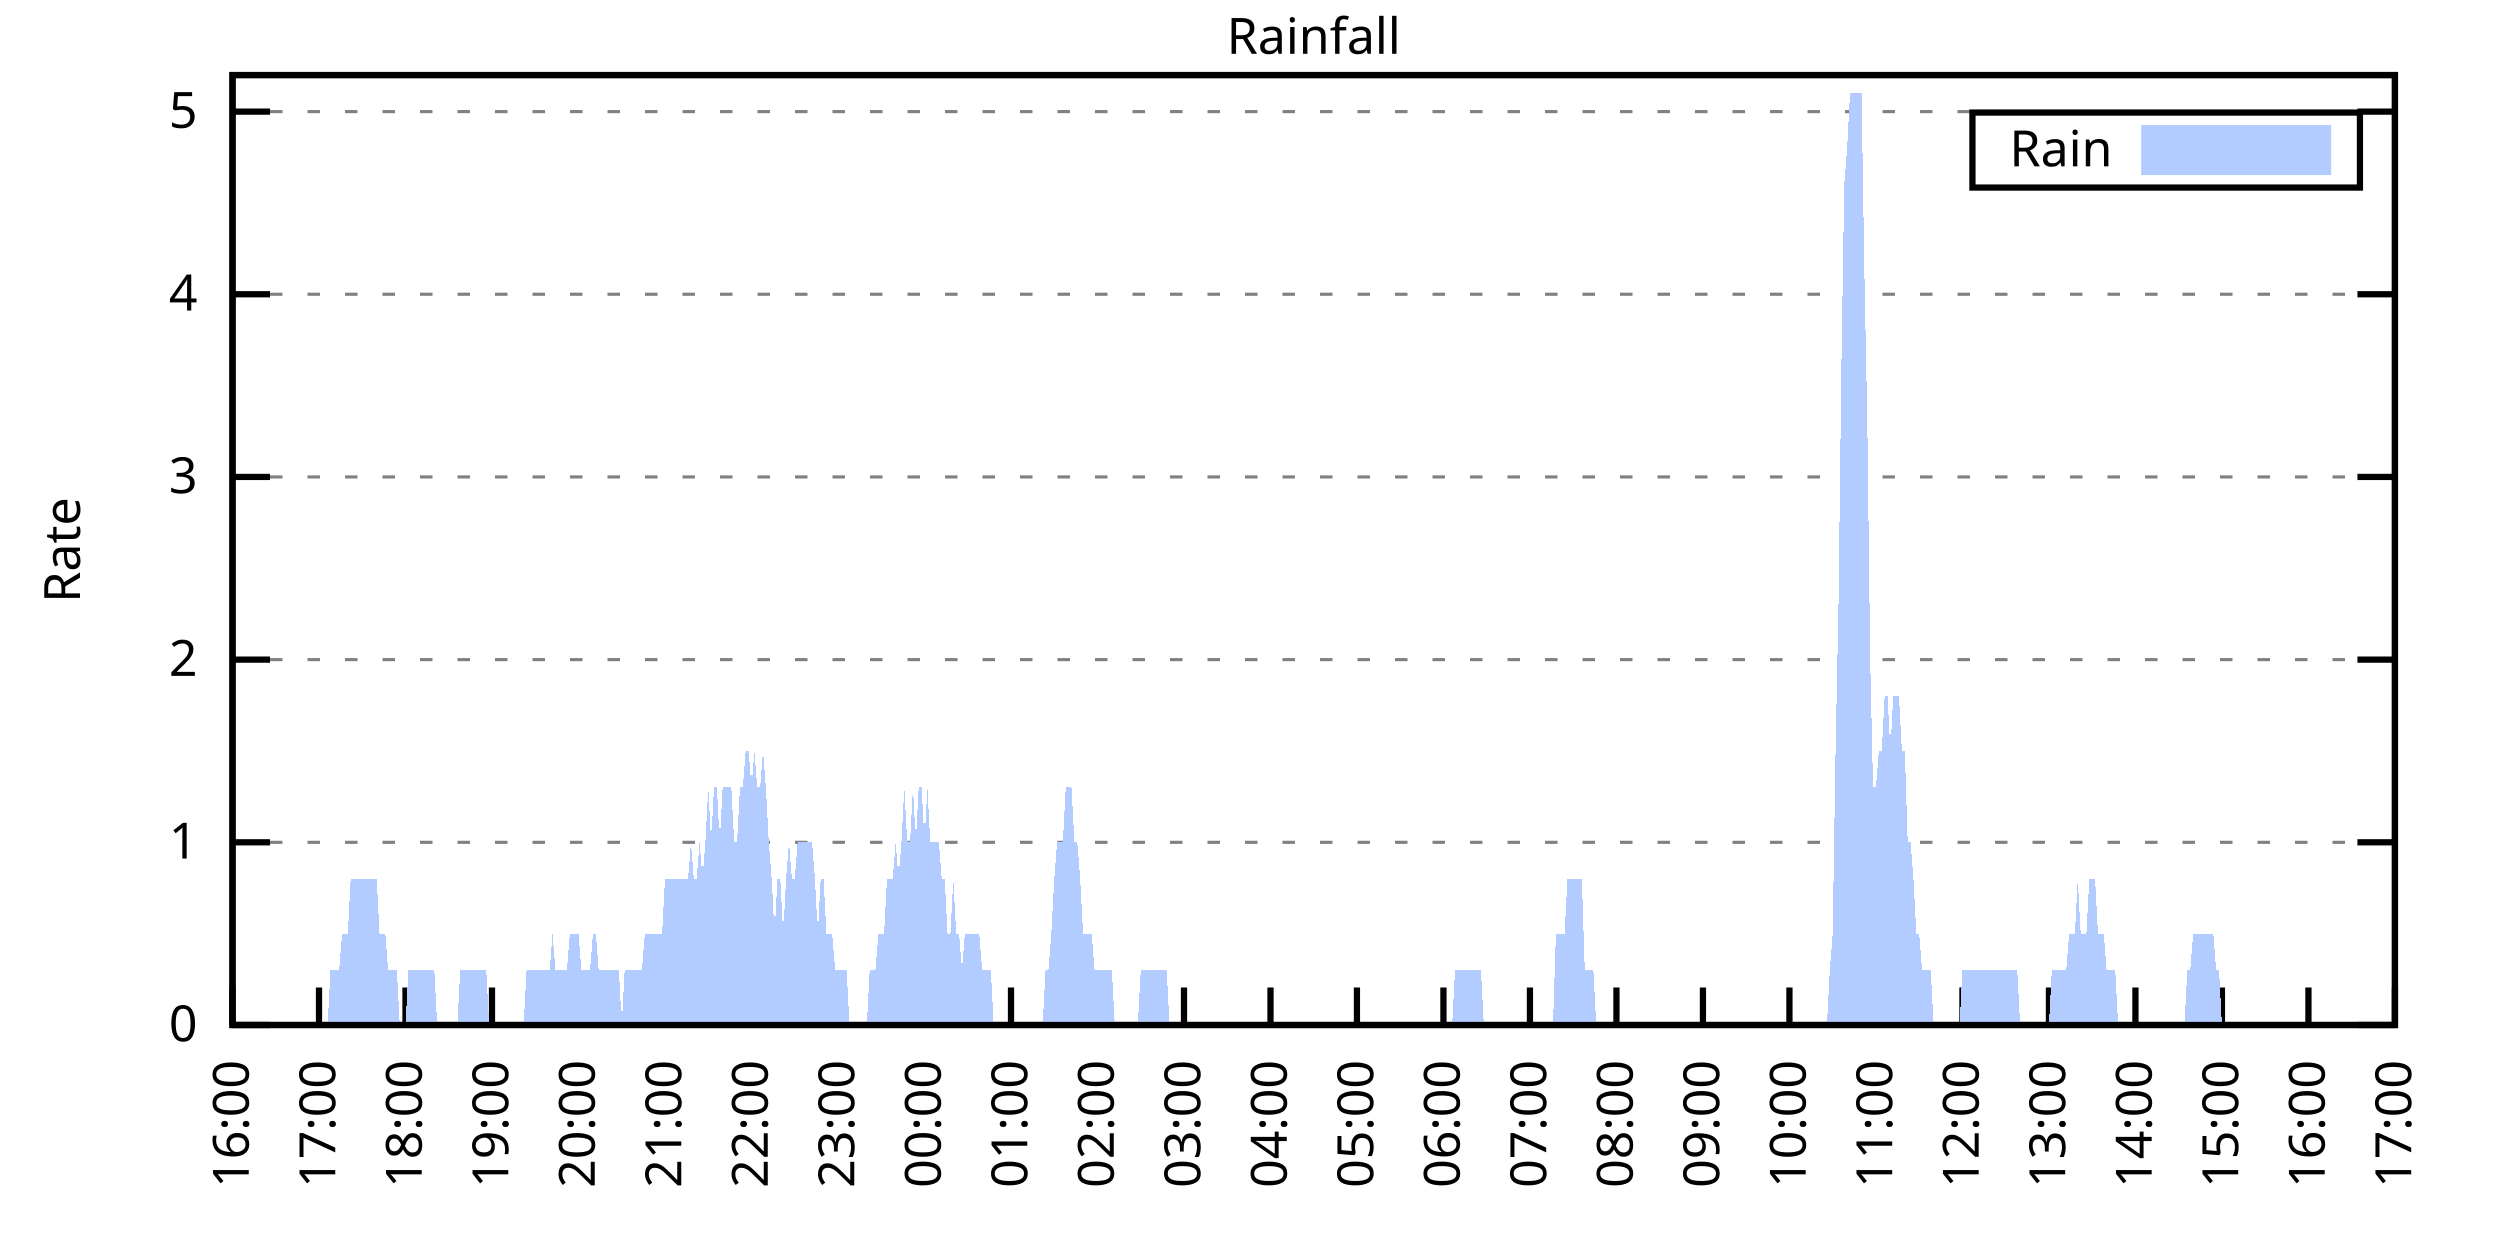
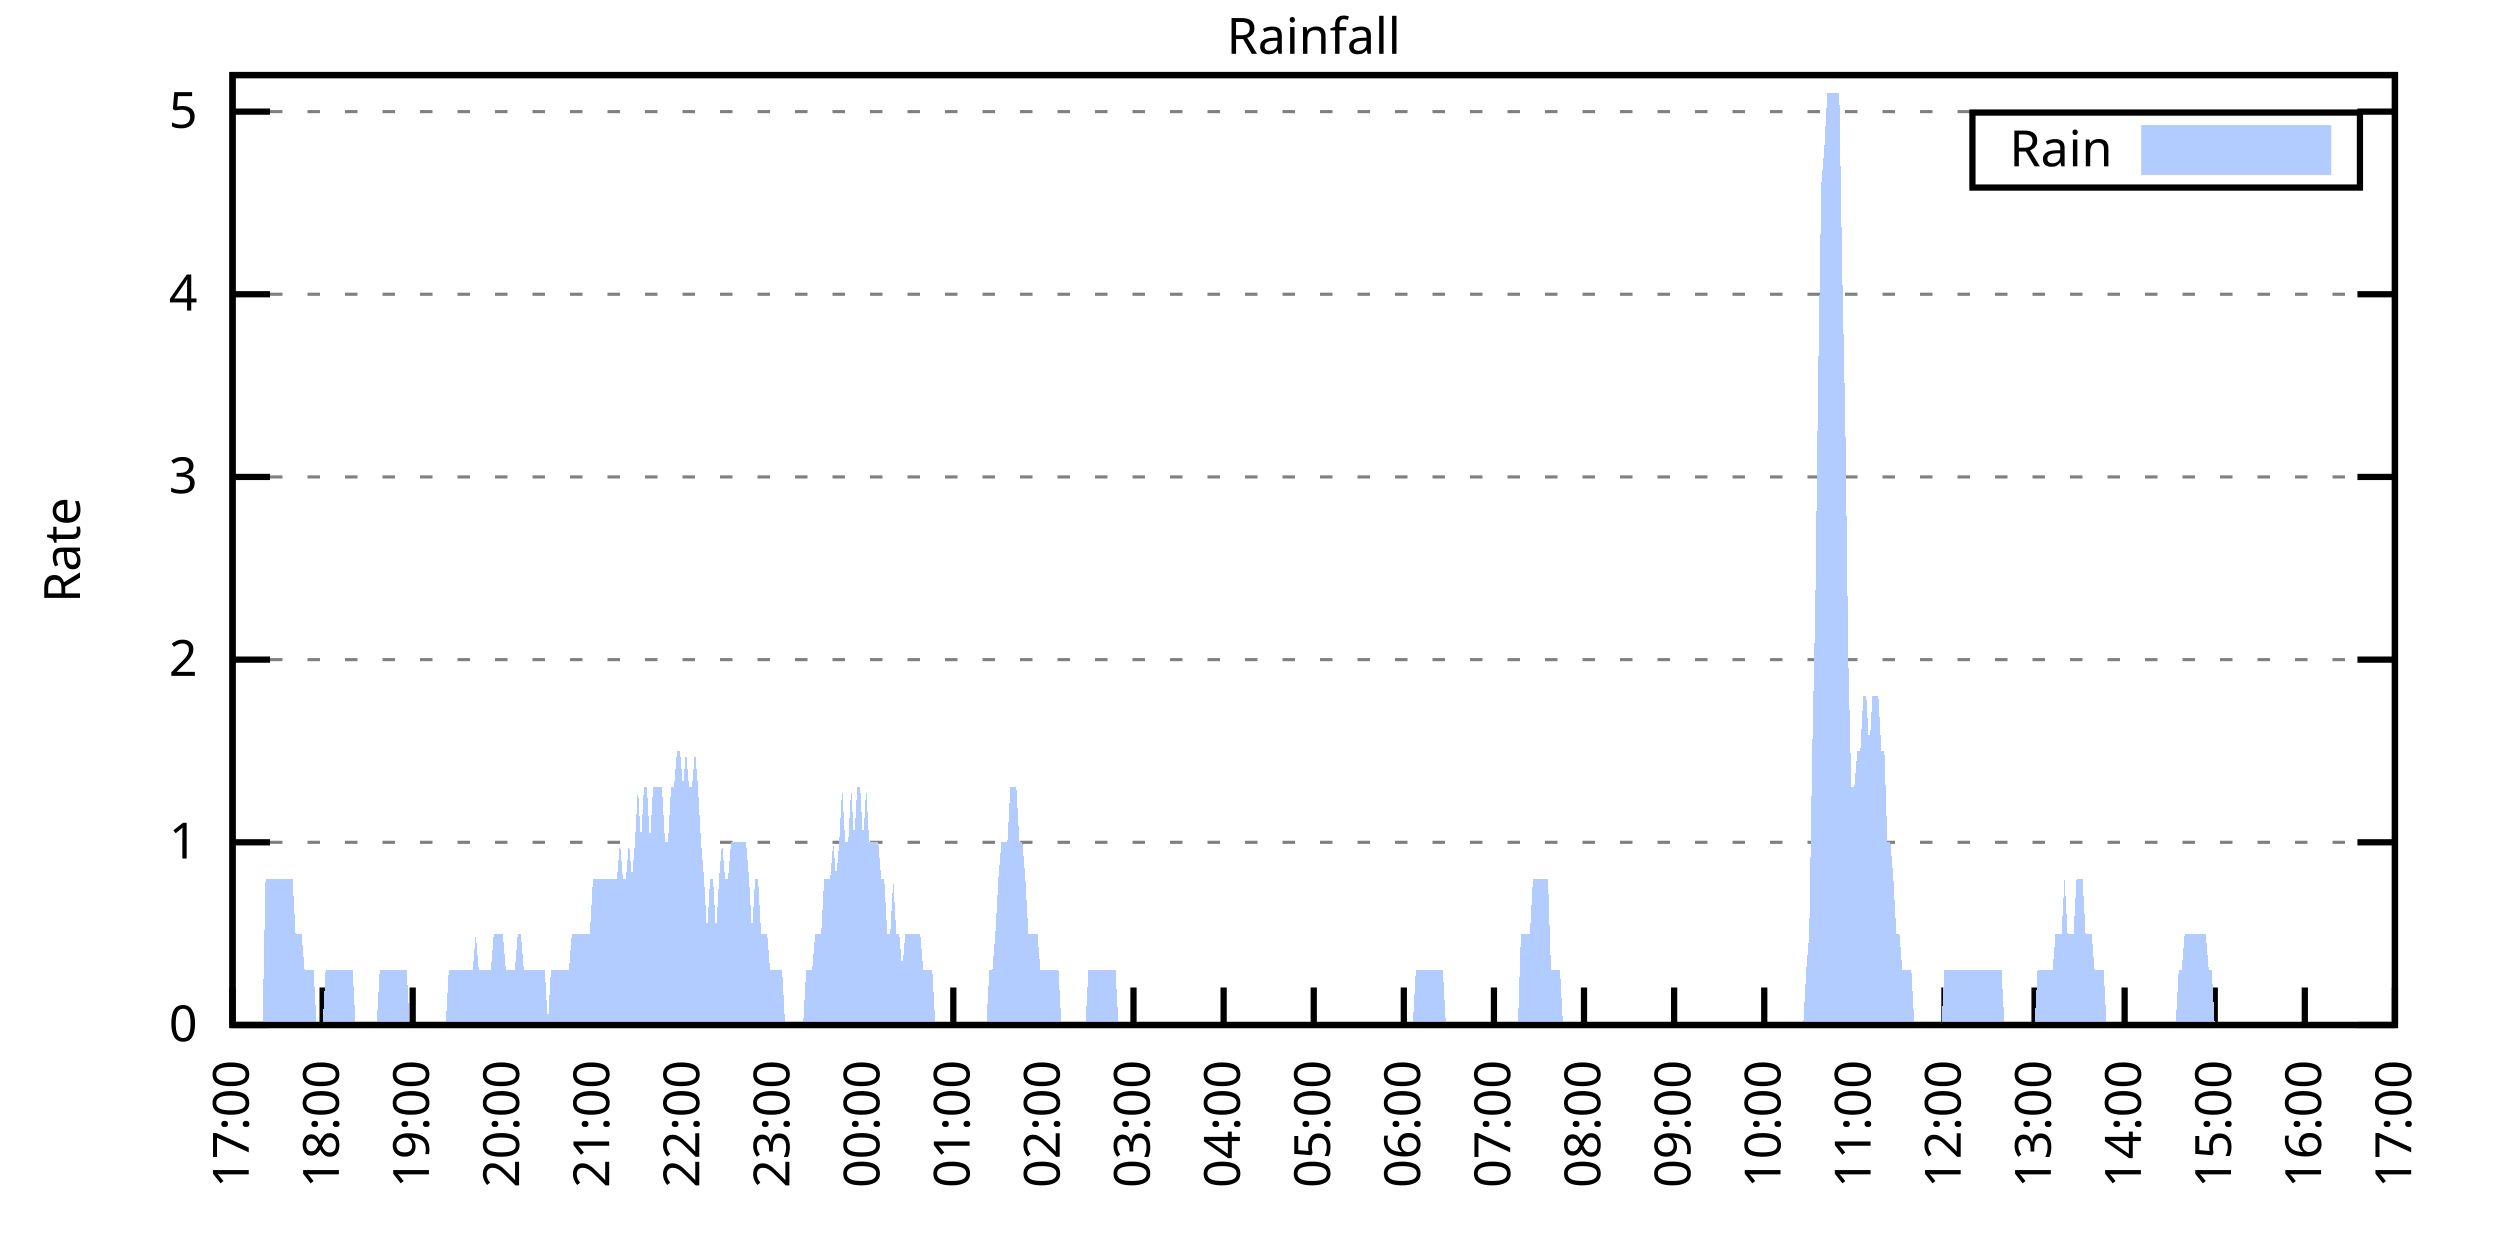
<svg xmlns="http://www.w3.org/2000/svg" xmlns:xlink="http://www.w3.org/1999/xlink" width="400" height="200" viewBox="0 0 400 200">
  <g id="gnuplot_canvas">
    <rect x="0" y="0" width="400" height="200" fill="none" />
    <defs>
      <circle id="gpDot" r="0.5" stroke-width="0.5" stroke="currentColor" />
      <path id="gpPt0" stroke-width="0.333" stroke="currentColor" d="M-1,0 h2 M0,-1 v2" />
      <path id="gpPt1" stroke-width="0.333" stroke="currentColor" d="M-1,-1 L1,1 M1,-1 L-1,1" />
      <path id="gpPt2" stroke-width="0.333" stroke="currentColor" d="M-1,0 L1,0 M0,-1 L0,1 M-1,-1 L1,1 M-1,1 L1,-1" />
      <rect id="gpPt3" stroke-width="0.333" stroke="currentColor" x="-1" y="-1" width="2" height="2" />
      <rect id="gpPt4" stroke-width="0.333" stroke="currentColor" fill="currentColor" x="-1" y="-1" width="2" height="2" />
      <circle id="gpPt5" stroke-width="0.333" stroke="currentColor" cx="0" cy="0" r="1" />
      <use xlink:href="#gpPt5" id="gpPt6" fill="currentColor" stroke="none" />
      <path id="gpPt7" stroke-width="0.333" stroke="currentColor" d="M0,-1.33 L-1.33,0.67 L1.33,0.67 z" />
      <use xlink:href="#gpPt7" id="gpPt8" fill="currentColor" stroke="none" />
      <use xlink:href="#gpPt7" id="gpPt9" stroke="currentColor" transform="rotate(180)" />
      <use xlink:href="#gpPt9" id="gpPt10" fill="currentColor" stroke="none" />
      <use xlink:href="#gpPt3" id="gpPt11" stroke="currentColor" transform="rotate(45)" />
      <use xlink:href="#gpPt11" id="gpPt12" fill="currentColor" stroke="none" />
      <path id="gpPt13" stroke-width="0.333" stroke="currentColor" d="M0,1.330 L1.265,0.411 L0.782,-1.067 L-0.782,-1.076 L-1.265,0.411 z" />
      <use xlink:href="#gpPt13" id="gpPt14" fill="currentColor" stroke="none" />
      <filter id="textbox" filterUnits="objectBoundingBox" x="0" y="0" height="1" width="1">
        <feFlood flood-color="white" flood-opacity="1" result="bgnd" />
        <feComposite in="SourceGraphic" in2="bgnd" operator="atop" />
      </filter>
      <filter id="greybox" filterUnits="objectBoundingBox" x="0" y="0" height="1" width="1">
        <feFlood flood-color="lightgrey" flood-opacity="1" result="grey" />
        <feComposite in="SourceGraphic" in2="grey" operator="atop" />
      </filter>
    </defs>
    <g fill="none" color="white" stroke="currentColor" stroke-width="1.00" stroke-linecap="butt" stroke-linejoin="miter">
</g>
    <g fill="none" color="black" stroke="currentColor" stroke-width="1.00" stroke-linecap="butt" stroke-linejoin="miter">
      <g stroke="none" shape-rendering="crispEdges">
        <polygon fill="rgb(255, 255, 255)" points="37.20,164.00 383.18,164.00 383.18,12.02 37.20,12.02 " />
      </g>
    </g>
    <g fill="none" color="black" stroke="currentColor" stroke-width="1.00" stroke-linecap="butt" stroke-linejoin="miter">
</g>
    <g fill="none" color="black" stroke="black" stroke-width="0.50" stroke-linecap="butt" stroke-linejoin="miter">
</g>
    <g fill="none" color="gray" stroke="currentColor" stroke-width="0.50" stroke-linecap="butt" stroke-linejoin="miter">
      <path stroke="gray" stroke-dasharray="2,4" class="gridline" d="M37.20,164.00 L383.19,164.00  " />
    </g>
    <g fill="none" color="gray" stroke="gray" stroke-width="1.00" stroke-linecap="butt" stroke-linejoin="miter">
</g>
    <g fill="none" color="black" stroke="currentColor" stroke-width="1.00" stroke-linecap="butt" stroke-linejoin="miter">
      <path stroke="black" d="M37.20,164.00 L43.20,164.00 M383.19,164.00 L377.19,164.00  " />
      <g transform="translate(31.60,166.60)" stroke="none" fill="black" font-family="Sans" font-size="8.00" text-anchor="end">
        <text>
          <tspan font-family="Sans"> 0</tspan>
        </text>
      </g>
    </g>
    <g fill="none" color="black" stroke="currentColor" stroke-width="1.00" stroke-linecap="butt" stroke-linejoin="miter">
</g>
    <g fill="none" color="black" stroke="black" stroke-width="0.50" stroke-linecap="butt" stroke-linejoin="miter">
</g>
    <g fill="none" color="gray" stroke="currentColor" stroke-width="0.50" stroke-linecap="butt" stroke-linejoin="miter">
      <path stroke="gray" stroke-dasharray="2,4" class="gridline" d="M37.20,134.77 L383.19,134.77  " />
    </g>
    <g fill="none" color="gray" stroke="gray" stroke-width="1.00" stroke-linecap="butt" stroke-linejoin="miter">
</g>
    <g fill="none" color="black" stroke="currentColor" stroke-width="1.00" stroke-linecap="butt" stroke-linejoin="miter">
      <path stroke="black" d="M37.20,134.77 L43.20,134.77 M383.19,134.77 L377.19,134.77  " />
      <g transform="translate(31.60,137.37)" stroke="none" fill="black" font-family="Sans" font-size="8.00" text-anchor="end">
        <text>
          <tspan font-family="Sans"> 1</tspan>
        </text>
      </g>
    </g>
    <g fill="none" color="black" stroke="currentColor" stroke-width="1.00" stroke-linecap="butt" stroke-linejoin="miter">
</g>
    <g fill="none" color="black" stroke="black" stroke-width="0.50" stroke-linecap="butt" stroke-linejoin="miter">
</g>
    <g fill="none" color="gray" stroke="currentColor" stroke-width="0.50" stroke-linecap="butt" stroke-linejoin="miter">
      <path stroke="gray" stroke-dasharray="2,4" class="gridline" d="M37.20,105.54 L383.19,105.54  " />
    </g>
    <g fill="none" color="gray" stroke="gray" stroke-width="1.00" stroke-linecap="butt" stroke-linejoin="miter">
</g>
    <g fill="none" color="black" stroke="currentColor" stroke-width="1.00" stroke-linecap="butt" stroke-linejoin="miter">
      <path stroke="black" d="M37.20,105.54 L43.20,105.54 M383.19,105.54 L377.19,105.54  " />
      <g transform="translate(31.60,108.14)" stroke="none" fill="black" font-family="Sans" font-size="8.00" text-anchor="end">
        <text>
          <tspan font-family="Sans"> 2</tspan>
        </text>
      </g>
    </g>
    <g fill="none" color="black" stroke="currentColor" stroke-width="1.00" stroke-linecap="butt" stroke-linejoin="miter">
</g>
    <g fill="none" color="black" stroke="black" stroke-width="0.50" stroke-linecap="butt" stroke-linejoin="miter">
</g>
    <g fill="none" color="gray" stroke="currentColor" stroke-width="0.50" stroke-linecap="butt" stroke-linejoin="miter">
      <path stroke="gray" stroke-dasharray="2,4" class="gridline" d="M37.20,76.31 L383.19,76.31  " />
    </g>
    <g fill="none" color="gray" stroke="gray" stroke-width="1.00" stroke-linecap="butt" stroke-linejoin="miter">
</g>
    <g fill="none" color="black" stroke="currentColor" stroke-width="1.00" stroke-linecap="butt" stroke-linejoin="miter">
      <path stroke="black" d="M37.20,76.31 L43.20,76.31 M383.19,76.31 L377.19,76.31  " />
      <g transform="translate(31.60,78.91)" stroke="none" fill="black" font-family="Sans" font-size="8.00" text-anchor="end">
        <text>
          <tspan font-family="Sans"> 3</tspan>
        </text>
      </g>
    </g>
    <g fill="none" color="black" stroke="currentColor" stroke-width="1.00" stroke-linecap="butt" stroke-linejoin="miter">
</g>
    <g fill="none" color="black" stroke="black" stroke-width="0.50" stroke-linecap="butt" stroke-linejoin="miter">
</g>
    <g fill="none" color="gray" stroke="currentColor" stroke-width="0.50" stroke-linecap="butt" stroke-linejoin="miter">
      <path stroke="gray" stroke-dasharray="2,4" class="gridline" d="M37.20,47.08 L383.19,47.08  " />
    </g>
    <g fill="none" color="gray" stroke="gray" stroke-width="1.00" stroke-linecap="butt" stroke-linejoin="miter">
</g>
    <g fill="none" color="black" stroke="currentColor" stroke-width="1.00" stroke-linecap="butt" stroke-linejoin="miter">
      <path stroke="black" d="M37.20,47.08 L43.20,47.08 M383.19,47.08 L377.19,47.08  " />
      <g transform="translate(31.60,49.68)" stroke="none" fill="black" font-family="Sans" font-size="8.00" text-anchor="end">
        <text>
          <tspan font-family="Sans"> 4</tspan>
        </text>
      </g>
    </g>
    <g fill="none" color="black" stroke="currentColor" stroke-width="1.00" stroke-linecap="butt" stroke-linejoin="miter">
</g>
    <g fill="none" color="black" stroke="black" stroke-width="0.50" stroke-linecap="butt" stroke-linejoin="miter">
</g>
    <g fill="none" color="gray" stroke="currentColor" stroke-width="0.50" stroke-linecap="butt" stroke-linejoin="miter">
      <path stroke="gray" stroke-dasharray="2,4" class="gridline" d="M37.20,17.86 L383.19,17.86  " />
    </g>
    <g fill="none" color="gray" stroke="gray" stroke-width="1.00" stroke-linecap="butt" stroke-linejoin="miter">
</g>
    <g fill="none" color="black" stroke="currentColor" stroke-width="1.00" stroke-linecap="butt" stroke-linejoin="miter">
      <path stroke="black" d="M37.20,17.86 L43.20,17.86 M383.19,17.86 L377.19,17.86  " />
      <g transform="translate(31.60,20.46)" stroke="none" fill="black" font-family="Sans" font-size="8.00" text-anchor="end">
        <text>
          <tspan font-family="Sans"> 5</tspan>
        </text>
      </g>
    </g>
    <g fill="none" color="black" stroke="currentColor" stroke-width="1.00" stroke-linecap="butt" stroke-linejoin="miter">
      <path stroke="black" d="M37.20,164.00 L37.20,158.00  " />
      <g transform="translate(39.80,169.60) rotate(270.00)" stroke="none" fill="black" font-family="Sans" font-size="8.00" text-anchor="end">
        <text>
-           <tspan font-family="Sans">16:00</tspan>
-         </text>
-       </g>
-     </g>
-     <g fill="none" color="black" stroke="currentColor" stroke-width="1.00" stroke-linecap="butt" stroke-linejoin="miter">
-       <path stroke="black" d="M51.04,164.00 L51.04,158.00  " />
-       <g transform="translate(53.64,169.60) rotate(270.00)" stroke="none" fill="black" font-family="Sans" font-size="8.00" text-anchor="end">
-         <text>
          <tspan font-family="Sans">17:00</tspan>
        </text>
      </g>
    </g>
    <g fill="none" color="black" stroke="currentColor" stroke-width="1.00" stroke-linecap="butt" stroke-linejoin="miter">
-       <path stroke="black" d="M64.88,164.00 L64.88,158.00  " />
-       <g transform="translate(67.48,169.60) rotate(270.00)" stroke="none" fill="black" font-family="Sans" font-size="8.00" text-anchor="end">
+       <path stroke="black" d="M51.62,164.00 L51.62,158.00  " />
+       <g transform="translate(54.22,169.60) rotate(270.00)" stroke="none" fill="black" font-family="Sans" font-size="8.00" text-anchor="end">
        <text>
          <tspan font-family="Sans">18:00</tspan>
        </text>
      </g>
    </g>
    <g fill="none" color="black" stroke="currentColor" stroke-width="1.00" stroke-linecap="butt" stroke-linejoin="miter">
-       <path stroke="black" d="M78.72,164.00 L78.72,158.00  " />
-       <g transform="translate(81.32,169.60) rotate(270.00)" stroke="none" fill="black" font-family="Sans" font-size="8.00" text-anchor="end">
+       <path stroke="black" d="M66.03,164.00 L66.03,158.00  " />
+       <g transform="translate(68.63,169.60) rotate(270.00)" stroke="none" fill="black" font-family="Sans" font-size="8.00" text-anchor="end">
        <text>
          <tspan font-family="Sans">19:00</tspan>
        </text>
      </g>
    </g>
    <g fill="none" color="black" stroke="currentColor" stroke-width="1.00" stroke-linecap="butt" stroke-linejoin="miter">
-       <path stroke="black" d="M92.56,164.00 L92.56,158.00  " />
-       <g transform="translate(95.16,169.60) rotate(270.00)" stroke="none" fill="black" font-family="Sans" font-size="8.00" text-anchor="end">
+       <path stroke="black" d="M80.45,164.00 L80.45,158.00  " />
+       <g transform="translate(83.05,169.60) rotate(270.00)" stroke="none" fill="black" font-family="Sans" font-size="8.00" text-anchor="end">
        <text>
          <tspan font-family="Sans">20:00</tspan>
        </text>
      </g>
    </g>
    <g fill="none" color="black" stroke="currentColor" stroke-width="1.00" stroke-linecap="butt" stroke-linejoin="miter">
-       <path stroke="black" d="M106.40,164.00 L106.40,158.00  " />
-       <g transform="translate(109.00,169.60) rotate(270.00)" stroke="none" fill="black" font-family="Sans" font-size="8.00" text-anchor="end">
+       <path stroke="black" d="M94.87,164.00 L94.87,158.00  " />
+       <g transform="translate(97.47,169.60) rotate(270.00)" stroke="none" fill="black" font-family="Sans" font-size="8.00" text-anchor="end">
        <text>
          <tspan font-family="Sans">21:00</tspan>
        </text>
      </g>
    </g>
    <g fill="none" color="black" stroke="currentColor" stroke-width="1.00" stroke-linecap="butt" stroke-linejoin="miter">
-       <path stroke="black" d="M120.24,164.00 L120.24,158.00  " />
-       <g transform="translate(122.84,169.60) rotate(270.00)" stroke="none" fill="black" font-family="Sans" font-size="8.00" text-anchor="end">
+       <path stroke="black" d="M109.28,164.00 L109.28,158.00  " />
+       <g transform="translate(111.88,169.60) rotate(270.00)" stroke="none" fill="black" font-family="Sans" font-size="8.00" text-anchor="end">
        <text>
          <tspan font-family="Sans">22:00</tspan>
        </text>
      </g>
    </g>
    <g fill="none" color="black" stroke="currentColor" stroke-width="1.00" stroke-linecap="butt" stroke-linejoin="miter">
-       <path stroke="black" d="M134.08,164.00 L134.08,158.00  " />
-       <g transform="translate(136.68,169.60) rotate(270.00)" stroke="none" fill="black" font-family="Sans" font-size="8.00" text-anchor="end">
+       <path stroke="black" d="M123.70,164.00 L123.70,158.00  " />
+       <g transform="translate(126.30,169.60) rotate(270.00)" stroke="none" fill="black" font-family="Sans" font-size="8.00" text-anchor="end">
        <text>
          <tspan font-family="Sans">23:00</tspan>
        </text>
      </g>
    </g>
    <g fill="none" color="black" stroke="currentColor" stroke-width="1.00" stroke-linecap="butt" stroke-linejoin="miter">
-       <path stroke="black" d="M147.92,164.00 L147.92,158.00  " />
-       <g transform="translate(150.52,169.60) rotate(270.00)" stroke="none" fill="black" font-family="Sans" font-size="8.00" text-anchor="end">
+       <path stroke="black" d="M138.11,164.00 L138.11,158.00  " />
+       <g transform="translate(140.71,169.60) rotate(270.00)" stroke="none" fill="black" font-family="Sans" font-size="8.00" text-anchor="end">
        <text>
          <tspan font-family="Sans">00:00</tspan>
        </text>
      </g>
    </g>
    <g fill="none" color="black" stroke="currentColor" stroke-width="1.00" stroke-linecap="butt" stroke-linejoin="miter">
-       <path stroke="black" d="M161.76,164.00 L161.76,158.00  " />
-       <g transform="translate(164.36,169.60) rotate(270.00)" stroke="none" fill="black" font-family="Sans" font-size="8.00" text-anchor="end">
+       <path stroke="black" d="M152.53,164.00 L152.53,158.00  " />
+       <g transform="translate(155.13,169.60) rotate(270.00)" stroke="none" fill="black" font-family="Sans" font-size="8.00" text-anchor="end">
        <text>
          <tspan font-family="Sans">01:00</tspan>
        </text>
      </g>
    </g>
    <g fill="none" color="black" stroke="currentColor" stroke-width="1.00" stroke-linecap="butt" stroke-linejoin="miter">
-       <path stroke="black" d="M175.60,164.00 L175.60,158.00  " />
-       <g transform="translate(178.20,169.60) rotate(270.00)" stroke="none" fill="black" font-family="Sans" font-size="8.00" text-anchor="end">
+       <path stroke="black" d="M166.95,164.00 L166.95,158.00  " />
+       <g transform="translate(169.55,169.60) rotate(270.00)" stroke="none" fill="black" font-family="Sans" font-size="8.00" text-anchor="end">
        <text>
          <tspan font-family="Sans">02:00</tspan>
        </text>
      </g>
    </g>
    <g fill="none" color="black" stroke="currentColor" stroke-width="1.00" stroke-linecap="butt" stroke-linejoin="miter">
-       <path stroke="black" d="M189.44,164.00 L189.44,158.00  " />
-       <g transform="translate(192.04,169.60) rotate(270.00)" stroke="none" fill="black" font-family="Sans" font-size="8.00" text-anchor="end">
+       <path stroke="black" d="M181.36,164.00 L181.36,158.00  " />
+       <g transform="translate(183.96,169.60) rotate(270.00)" stroke="none" fill="black" font-family="Sans" font-size="8.00" text-anchor="end">
        <text>
          <tspan font-family="Sans">03:00</tspan>
        </text>
      </g>
    </g>
    <g fill="none" color="black" stroke="currentColor" stroke-width="1.00" stroke-linecap="butt" stroke-linejoin="miter">
-       <path stroke="black" d="M203.28,164.00 L203.28,158.00  " />
-       <g transform="translate(205.88,169.60) rotate(270.00)" stroke="none" fill="black" font-family="Sans" font-size="8.00" text-anchor="end">
+       <path stroke="black" d="M195.78,164.00 L195.78,158.00  " />
+       <g transform="translate(198.38,169.60) rotate(270.00)" stroke="none" fill="black" font-family="Sans" font-size="8.00" text-anchor="end">
        <text>
          <tspan font-family="Sans">04:00</tspan>
        </text>
      </g>
    </g>
    <g fill="none" color="black" stroke="currentColor" stroke-width="1.00" stroke-linecap="butt" stroke-linejoin="miter">
-       <path stroke="black" d="M217.11,164.00 L217.11,158.00  " />
-       <g transform="translate(219.71,169.60) rotate(270.00)" stroke="none" fill="black" font-family="Sans" font-size="8.00" text-anchor="end">
+       <path stroke="black" d="M210.20,164.00 L210.20,158.00  " />
+       <g transform="translate(212.80,169.60) rotate(270.00)" stroke="none" fill="black" font-family="Sans" font-size="8.00" text-anchor="end">
        <text>
          <tspan font-family="Sans">05:00</tspan>
        </text>
      </g>
    </g>
    <g fill="none" color="black" stroke="currentColor" stroke-width="1.00" stroke-linecap="butt" stroke-linejoin="miter">
-       <path stroke="black" d="M230.95,164.00 L230.95,158.00  " />
-       <g transform="translate(233.55,169.60) rotate(270.00)" stroke="none" fill="black" font-family="Sans" font-size="8.00" text-anchor="end">
+       <path stroke="black" d="M224.61,164.00 L224.61,158.00  " />
+       <g transform="translate(227.21,169.60) rotate(270.00)" stroke="none" fill="black" font-family="Sans" font-size="8.00" text-anchor="end">
        <text>
          <tspan font-family="Sans">06:00</tspan>
        </text>
      </g>
    </g>
    <g fill="none" color="black" stroke="currentColor" stroke-width="1.00" stroke-linecap="butt" stroke-linejoin="miter">
-       <path stroke="black" d="M244.79,164.00 L244.79,158.00  " />
-       <g transform="translate(247.39,169.60) rotate(270.00)" stroke="none" fill="black" font-family="Sans" font-size="8.00" text-anchor="end">
+       <path stroke="black" d="M239.03,164.00 L239.03,158.00  " />
+       <g transform="translate(241.63,169.60) rotate(270.00)" stroke="none" fill="black" font-family="Sans" font-size="8.00" text-anchor="end">
        <text>
          <tspan font-family="Sans">07:00</tspan>
        </text>
      </g>
    </g>
    <g fill="none" color="black" stroke="currentColor" stroke-width="1.00" stroke-linecap="butt" stroke-linejoin="miter">
-       <path stroke="black" d="M258.63,164.00 L258.63,158.00  " />
-       <g transform="translate(261.23,169.60) rotate(270.00)" stroke="none" fill="black" font-family="Sans" font-size="8.00" text-anchor="end">
+       <path stroke="black" d="M253.44,164.00 L253.44,158.00  " />
+       <g transform="translate(256.04,169.60) rotate(270.00)" stroke="none" fill="black" font-family="Sans" font-size="8.00" text-anchor="end">
        <text>
          <tspan font-family="Sans">08:00</tspan>
        </text>
      </g>
    </g>
    <g fill="none" color="black" stroke="currentColor" stroke-width="1.00" stroke-linecap="butt" stroke-linejoin="miter">
-       <path stroke="black" d="M272.47,164.00 L272.47,158.00  " />
-       <g transform="translate(275.07,169.60) rotate(270.00)" stroke="none" fill="black" font-family="Sans" font-size="8.00" text-anchor="end">
+       <path stroke="black" d="M267.86,164.00 L267.86,158.00  " />
+       <g transform="translate(270.46,169.60) rotate(270.00)" stroke="none" fill="black" font-family="Sans" font-size="8.00" text-anchor="end">
        <text>
          <tspan font-family="Sans">09:00</tspan>
        </text>
      </g>
    </g>
    <g fill="none" color="black" stroke="currentColor" stroke-width="1.00" stroke-linecap="butt" stroke-linejoin="miter">
-       <path stroke="black" d="M286.31,164.00 L286.31,158.00  " />
-       <g transform="translate(288.91,169.60) rotate(270.00)" stroke="none" fill="black" font-family="Sans" font-size="8.00" text-anchor="end">
+       <path stroke="black" d="M282.28,164.00 L282.28,158.00  " />
+       <g transform="translate(284.88,169.60) rotate(270.00)" stroke="none" fill="black" font-family="Sans" font-size="8.00" text-anchor="end">
        <text>
          <tspan font-family="Sans">10:00</tspan>
        </text>
      </g>
    </g>
    <g fill="none" color="black" stroke="currentColor" stroke-width="1.00" stroke-linecap="butt" stroke-linejoin="miter">
-       <path stroke="black" d="M300.15,164.00 L300.15,158.00  " />
-       <g transform="translate(302.75,169.60) rotate(270.00)" stroke="none" fill="black" font-family="Sans" font-size="8.00" text-anchor="end">
+       <path stroke="black" d="M296.69,164.00 L296.69,158.00  " />
+       <g transform="translate(299.29,169.60) rotate(270.00)" stroke="none" fill="black" font-family="Sans" font-size="8.00" text-anchor="end">
        <text>
          <tspan font-family="Sans">11:00</tspan>
        </text>
      </g>
    </g>
    <g fill="none" color="black" stroke="currentColor" stroke-width="1.00" stroke-linecap="butt" stroke-linejoin="miter">
-       <path stroke="black" d="M313.99,164.00 L313.99,158.00  " />
-       <g transform="translate(316.59,169.60) rotate(270.00)" stroke="none" fill="black" font-family="Sans" font-size="8.00" text-anchor="end">
+       <path stroke="black" d="M311.11,164.00 L311.11,158.00  " />
+       <g transform="translate(313.71,169.60) rotate(270.00)" stroke="none" fill="black" font-family="Sans" font-size="8.00" text-anchor="end">
        <text>
          <tspan font-family="Sans">12:00</tspan>
        </text>
      </g>
    </g>
    <g fill="none" color="black" stroke="currentColor" stroke-width="1.00" stroke-linecap="butt" stroke-linejoin="miter">
-       <path stroke="black" d="M327.83,164.00 L327.83,158.00  " />
-       <g transform="translate(330.43,169.60) rotate(270.00)" stroke="none" fill="black" font-family="Sans" font-size="8.00" text-anchor="end">
+       <path stroke="black" d="M325.53,164.00 L325.53,158.00  " />
+       <g transform="translate(328.13,169.60) rotate(270.00)" stroke="none" fill="black" font-family="Sans" font-size="8.00" text-anchor="end">
        <text>
          <tspan font-family="Sans">13:00</tspan>
        </text>
      </g>
    </g>
    <g fill="none" color="black" stroke="currentColor" stroke-width="1.00" stroke-linecap="butt" stroke-linejoin="miter">
-       <path stroke="black" d="M341.67,164.00 L341.67,158.00  " />
-       <g transform="translate(344.27,169.60) rotate(270.00)" stroke="none" fill="black" font-family="Sans" font-size="8.00" text-anchor="end">
+       <path stroke="black" d="M339.94,164.00 L339.94,158.00  " />
+       <g transform="translate(342.54,169.60) rotate(270.00)" stroke="none" fill="black" font-family="Sans" font-size="8.00" text-anchor="end">
        <text>
          <tspan font-family="Sans">14:00</tspan>
        </text>
      </g>
    </g>
    <g fill="none" color="black" stroke="currentColor" stroke-width="1.00" stroke-linecap="butt" stroke-linejoin="miter">
-       <path stroke="black" d="M355.51,164.00 L355.51,158.00  " />
-       <g transform="translate(358.11,169.60) rotate(270.00)" stroke="none" fill="black" font-family="Sans" font-size="8.00" text-anchor="end">
+       <path stroke="black" d="M354.36,164.00 L354.36,158.00  " />
+       <g transform="translate(356.96,169.60) rotate(270.00)" stroke="none" fill="black" font-family="Sans" font-size="8.00" text-anchor="end">
        <text>
          <tspan font-family="Sans">15:00</tspan>
        </text>
      </g>
    </g>
    <g fill="none" color="black" stroke="currentColor" stroke-width="1.00" stroke-linecap="butt" stroke-linejoin="miter">
-       <path stroke="black" d="M369.35,164.00 L369.35,158.00  " />
-       <g transform="translate(371.95,169.60) rotate(270.00)" stroke="none" fill="black" font-family="Sans" font-size="8.00" text-anchor="end">
+       <path stroke="black" d="M368.77,164.00 L368.77,158.00  " />
+       <g transform="translate(371.37,169.60) rotate(270.00)" stroke="none" fill="black" font-family="Sans" font-size="8.00" text-anchor="end">
        <text>
          <tspan font-family="Sans">16:00</tspan>
        </text>
      </g>
    </g>
    <g fill="none" color="black" stroke="currentColor" stroke-width="1.00" stroke-linecap="butt" stroke-linejoin="miter">
      <path stroke="black" d="M383.19,164.00 L383.19,158.00  " />
      <g transform="translate(385.79,169.60) rotate(270.00)" stroke="none" fill="black" font-family="Sans" font-size="8.00" text-anchor="end">
        <text>
          <tspan font-family="Sans">17:00</tspan>
        </text>
      </g>
    </g>
    <g fill="none" color="black" stroke="currentColor" stroke-width="1.00" stroke-linecap="butt" stroke-linejoin="miter">
</g>
    <g fill="none" color="black" stroke="currentColor" stroke-width="1.00" stroke-linecap="butt" stroke-linejoin="miter">
      <path stroke="black" d="M37.20,12.01 L37.20,164.00 L383.19,164.00 L383.19,12.01 L37.20,12.01 Z  " />
    </g>
    <g fill="none" color="black" stroke="currentColor" stroke-width="1.00" stroke-linecap="butt" stroke-linejoin="miter">
</g>
    <g fill="none" color="black" stroke="currentColor" stroke-width="1.00" stroke-linecap="butt" stroke-linejoin="miter">
      <path stroke="black" d="M315.59,30.01 L315.59,18.01 L377.59,18.01 L377.59,30.01 L315.59,30.01 Z  " />
    </g>
    <g id="Rainfall_plot_1">
      <g fill="none" color="white" stroke="black" stroke-width="2.00" stroke-linecap="butt" stroke-linejoin="miter">
</g>
      <g fill="none" color="black" stroke="currentColor" stroke-width="2.00" stroke-linecap="butt" stroke-linejoin="miter">
        <g transform="translate(337.99,26.61)" stroke="none" fill="black" font-family="Sans" font-size="8.00" text-anchor="end">
          <text>
            <tspan font-family="Sans">Rain</tspan>
          </text>
        </g>
      </g>
      <g fill="none" color="black" stroke="currentColor" stroke-width="2.00" stroke-linecap="butt" stroke-linejoin="miter">
        <g stroke="none" shape-rendering="crispEdges">
          <polygon fill="rgb(178, 204, 255)" points="343.59,27.01 371.99,27.01 371.99,21.01 343.59,21.01 " />
        </g>
        <path stroke="rgb(178, 204, 255)" d="M343.59,27.01 L371.99,27.01 L371.99,21.01 L343.59,21.01 L343.59,27.01 Z  " />
      </g>
      <g fill="none" color="black" stroke="currentColor" stroke-width="2.00" stroke-linecap="butt" stroke-linejoin="miter">
        <g stroke="none" shape-rendering="crispEdges">
-           <polygon fill="rgb(178, 204, 255)" points="47.81,164.00 48.27,164.00 48.73,164.00 49.19,164.00 49.66,164.00 50.12,164.00 50.58,164.00 51.04,164.00 51.50,164.00 51.96,164.00 52.42,164.00 52.88,155.23 53.35,155.23 53.81,155.23 54.27,155.23 54.73,149.39 55.19,149.39 55.65,149.39 56.11,140.62 56.58,140.62 57.04,140.62 57.50,140.62 57.96,140.62 58.42,140.62 58.88,140.62 59.34,140.62 59.80,140.62 60.27,140.62 60.73,149.39 61.19,149.39 61.65,149.39 62.11,155.23 62.57,155.23 63.03,155.23 63.50,155.23 63.96,164.00 64.42,164.00 64.88,164.00 65.34,155.23 65.80,155.23 66.26,155.23 66.72,155.23 67.19,155.23 67.65,155.23 68.11,155.23 68.57,155.23 69.03,155.23 69.49,155.23 69.95,164.00 70.42,164.00 70.88,164.00 71.34,164.00 71.80,164.00 72.26,164.00 72.72,164.00 73.18,164.00 73.64,155.23 74.11,155.23 74.57,155.23 75.03,155.23 75.49,155.23 75.95,155.23 76.41,155.23 76.87,155.23 77.33,155.23 77.80,155.23 78.26,164.00 78.72,164.00 79.18,164.00 79.64,164.00 80.10,164.00 80.56,164.00 81.03,164.00 81.49,164.00 81.95,164.00 82.41,164.00 82.87,164.00 83.33,164.00 83.79,164.00 84.25,155.23 84.72,155.23 85.18,155.23 85.64,155.23 86.10,155.23 86.56,155.23 87.02,155.23 87.48,155.23 87.95,155.23 88.41,149.39 88.87,155.23 89.33,155.23 89.79,155.23 90.25,155.23 90.71,155.23 91.17,149.39 91.64,149.39 92.10,149.39 92.56,149.39 93.02,155.23 93.48,155.23 93.94,155.23 94.40,155.23 94.87,149.39 95.33,149.39 95.79,155.23 96.25,155.23 96.71,155.23 97.17,155.23 97.63,155.23 98.09,155.23 98.56,155.23 99.02,155.23 99.48,164.00 99.94,155.23 100.40,155.23 100.86,155.23 101.32,155.23 101.78,155.23 102.25,155.23 102.71,155.23 103.17,149.39 103.63,149.39 104.09,149.39 104.55,149.39 105.01,149.39 105.48,149.39 105.94,149.39 106.40,140.62 106.86,140.62 107.32,140.62 107.78,140.62 108.24,140.62 108.70,140.62 109.17,140.62 109.63,140.62 110.09,140.62 110.55,134.77 111.01,140.62 111.47,140.62 111.93,134.77 112.40,140.62 112.86,134.77 113.32,126.00 113.78,134.77 114.24,126.00 114.70,126.00 115.16,134.77 115.62,126.00 116.09,126.00 116.55,126.00 117.01,126.00 117.47,134.77 117.93,134.77 118.39,126.00 118.85,126.00 119.31,120.16 119.78,120.16 120.24,126.00 120.70,120.16 121.16,126.00 121.62,126.00 122.08,120.16 122.54,126.00 123.01,134.77 123.47,140.62 123.93,149.39 124.39,140.62 124.85,140.62 125.31,149.39 125.77,140.62 126.23,134.77 126.70,140.62 127.16,140.62 127.62,134.77 128.08,134.77 128.54,134.77 129.00,134.77 129.46,134.77 129.93,134.77 130.39,140.62 130.85,149.39 131.31,140.62 131.77,140.62 132.23,149.39 132.69,149.39 133.15,149.39 133.62,155.23 134.08,155.23 134.54,155.23 135.00,155.23 135.46,155.23 135.92,164.00 136.38,164.00 136.85,164.00 137.31,164.00 137.77,164.00 138.23,164.00 138.69,164.00 139.15,155.23 139.61,155.23 140.07,155.23 140.54,149.39 141.00,149.39 141.46,149.39 141.92,140.62 142.38,140.62 142.84,140.62 143.30,134.77 143.76,140.62 144.23,134.77 144.69,126.00 145.15,134.77 145.61,134.77 146.07,126.00 146.53,134.77 146.99,126.00 147.46,126.00 147.92,134.77 148.38,126.00 148.84,134.77 149.30,134.77 149.76,134.77 150.22,134.77 150.68,140.62 151.15,140.62 151.61,149.39 152.07,149.39 152.53,140.62 152.99,149.39 153.45,149.39 153.91,155.23 154.38,149.39 154.84,149.39 155.30,149.39 155.76,149.39 156.22,149.39 156.68,149.39 157.14,155.23 157.60,155.23 158.07,155.23 158.53,155.23 158.99,164.00 159.45,164.00 159.91,164.00 160.37,164.00 160.83,164.00 161.30,164.00 161.76,164.00 162.22,164.00 162.68,164.00 163.14,164.00 163.60,164.00 164.06,164.00 164.52,164.00 164.99,164.00 165.45,164.00 165.91,164.00 166.37,164.00 166.83,164.00 167.29,155.23 167.75,155.23 168.21,149.39 168.68,140.62 169.14,134.77 169.60,134.77 170.06,134.77 170.52,126.00 170.98,126.00 171.44,126.00 171.91,134.77 172.37,134.77 172.83,140.62 173.29,149.39 173.75,149.39 174.21,149.39 174.67,149.39 175.13,155.23 175.60,155.23 176.06,155.23 176.52,155.23 176.98,155.23 177.44,155.23 177.90,155.23 178.36,164.00 178.83,164.00 179.29,164.00 179.75,164.00 180.21,164.00 180.67,164.00 181.13,164.00 181.59,164.00 182.05,164.00 182.52,155.23 182.98,155.23 183.44,155.23 183.90,155.23 184.36,155.23 184.82,155.23 185.28,155.23 185.75,155.23 186.21,155.23 186.67,155.23 187.13,164.00 187.59,164.00 188.05,164.00 188.51,164.00 188.97,164.00 189.44,164.00 189.90,164.00 190.36,164.00 190.82,164.00 191.28,164.00 191.74,164.00 192.20,164.00 192.66,164.00 193.13,164.00 193.59,164.00 194.05,164.00 194.51,164.00 194.97,164.00 195.43,164.00 195.89,164.00 196.36,164.00 196.82,164.00 197.28,164.00 197.74,164.00 198.20,164.00 198.66,164.00 199.12,164.00 199.58,164.00 200.05,164.00 200.51,164.00 200.97,164.00 201.43,164.00 201.89,164.00 202.35,164.00 202.81,164.00 203.28,164.00 203.74,164.00 204.20,164.00 204.66,164.00 205.12,164.00 205.58,164.00 206.04,164.00 206.50,164.00 206.97,164.00 207.43,164.00 207.89,164.00 208.35,164.00 208.81,164.00 209.27,164.00 209.73,164.00 210.20,164.00 210.66,164.00 211.12,164.00 211.58,164.00 212.04,164.00 212.50,164.00 212.96,164.00 213.42,164.00 213.89,164.00 214.35,164.00 214.81,164.00 215.27,164.00 215.73,164.00 216.19,164.00 216.65,164.00 217.11,164.00 217.58,164.00 218.04,164.00 218.50,164.00 218.96,164.00 219.42,164.00 219.88,164.00 220.34,164.00 220.81,164.00 221.27,164.00 221.73,164.00 222.19,164.00 222.65,164.00 223.11,164.00 223.57,164.00 224.03,164.00 224.50,164.00 224.96,164.00 225.42,164.00 225.88,164.00 226.34,164.00 226.80,164.00 227.26,164.00 227.73,164.00 228.19,164.00 228.65,164.00 229.11,164.00 229.57,164.00 230.03,164.00 230.49,164.00 230.95,164.00 231.42,164.00 231.88,164.00 232.34,164.00 232.80,155.23 233.26,155.23 233.72,155.23 234.18,155.23 234.64,155.23 235.11,155.23 235.57,155.23 236.03,155.23 236.49,155.23 236.95,155.23 237.41,164.00 237.87,164.00 238.34,164.00 238.80,164.00 239.26,164.00 239.72,164.00 240.18,164.00 240.64,164.00 241.10,164.00 241.56,164.00 242.03,164.00 242.49,164.00 242.95,164.00 243.41,164.00 243.87,164.00 244.33,164.00 244.79,164.00 245.26,164.00 245.72,164.00 246.18,164.00 246.64,164.00 247.10,164.00 247.56,164.00 248.02,164.00 248.48,164.00 248.95,149.39 249.41,149.39 249.87,149.39 250.33,149.39 250.79,140.62 251.25,140.62 251.71,140.62 252.18,140.62 252.64,140.62 253.10,140.62 253.56,155.23 254.02,155.23 254.48,155.23 254.94,155.23 255.40,164.00 255.87,164.00 256.33,164.00 256.79,164.00 257.25,164.00 257.71,164.00 258.17,164.00 258.63,164.00 259.09,164.00 259.56,164.00 260.02,164.00 260.48,164.00 260.94,164.00 261.40,164.00 261.86,164.00 262.32,164.00 262.79,164.00 263.25,164.00 263.71,164.00 264.17,164.00 264.63,164.00 265.09,164.00 265.55,164.00 266.01,164.00 266.48,164.00 266.94,164.00 267.40,164.00 267.86,164.00 268.32,164.00 268.78,164.00 269.24,164.00 269.71,164.00 270.17,164.00 270.63,164.00 271.09,164.00 271.55,164.00 272.01,164.00 272.47,164.00 272.93,164.00 273.40,164.00 273.86,164.00 274.32,164.00 274.78,164.00 275.24,164.00 275.70,164.00 276.16,164.00 276.63,164.00 277.09,164.00 277.55,164.00 278.01,164.00 278.47,164.00 278.93,164.00 279.39,164.00 279.85,164.00 280.32,164.00 280.78,164.00 281.24,164.00 281.70,164.00 282.16,164.00 282.62,164.00 283.08,164.00 283.54,164.00 284.01,164.00 284.47,164.00 284.93,164.00 285.39,164.00 285.85,164.00 286.31,164.00 286.77,164.00 287.24,164.00 287.70,164.00 288.16,164.00 288.62,164.00 289.08,164.00 289.54,164.00 290.00,164.00 290.46,164.00 290.93,164.00 291.39,164.00 291.85,164.00 292.31,164.00 292.77,155.23 293.23,149.39 293.69,120.16 294.16,96.77 294.62,58.78 295.08,29.55 295.54,23.70 296.00,14.93 296.46,14.93 296.92,14.93 297.38,14.93 297.85,14.93 298.31,44.16 298.77,67.54 299.23,105.54 299.69,126.00 300.15,126.00 300.61,120.16 301.08,120.16 301.54,111.39 302.00,111.39 302.46,120.16 302.92,111.39 303.38,111.39 303.84,111.39 304.30,120.16 304.77,120.16 305.23,134.77 305.69,134.77 306.15,140.62 306.61,149.39 307.07,149.39 307.53,155.23 307.99,155.23 308.46,155.23 308.92,155.23 309.38,164.00 309.84,164.00 310.30,164.00 310.76,164.00 311.22,164.00 311.69,164.00 312.15,164.00 312.61,164.00 313.07,164.00 313.53,164.00 313.99,155.23 314.45,155.23 314.91,155.23 315.38,155.23 315.84,155.23 316.30,155.23 316.76,155.23 317.22,155.23 317.68,155.23 318.14,155.23 318.61,155.23 319.07,155.23 319.53,155.23 319.99,155.23 320.45,155.23 320.91,155.23 321.37,155.23 321.83,155.23 322.30,155.23 322.76,155.23 323.22,164.00 323.68,164.00 324.14,164.00 324.60,164.00 325.06,164.00 325.53,164.00 325.99,164.00 326.45,164.00 326.91,164.00 327.37,164.00 327.83,164.00 328.29,155.23 328.75,155.23 329.22,155.23 329.68,155.23 330.14,155.23 330.60,155.23 331.06,149.39 331.52,149.39 331.98,149.39 332.44,140.62 332.91,149.39 333.37,149.39 333.83,149.39 334.29,140.62 334.75,140.62 335.21,140.62 335.67,149.39 336.14,149.39 336.60,149.39 337.06,155.23 337.52,155.23 337.98,155.23 338.44,155.23 338.90,164.00 339.36,164.00 339.83,164.00 340.29,164.00 340.75,164.00 341.21,164.00 341.67,164.00 342.13,164.00 342.59,164.00 343.06,164.00 343.52,164.00 343.98,164.00 344.44,164.00 344.90,164.00 345.36,164.00 345.82,164.00 346.28,164.00 346.75,164.00 347.21,164.00 347.67,164.00 348.13,164.00 348.59,164.00 349.05,164.00 349.51,164.00 349.97,155.23 350.44,155.23 350.90,149.39 351.36,149.39 351.82,149.39 352.28,149.39 352.74,149.39 353.20,149.39 353.67,149.39 354.13,149.39 354.59,155.23 355.05,155.23 355.51,164.00 355.97,164.00 356.43,164.00 356.89,164.00 357.36,164.00 357.82,164.00 358.28,164.00 358.74,164.00 359.20,164.00 359.66,164.00 360.12,164.00 360.59,164.00 361.05,164.00 361.51,164.00 361.97,164.00 362.43,164.00 362.89,164.00 363.35,164.00 363.81,164.00 364.28,164.00 364.74,164.00 365.20,164.00 365.66,164.00 366.12,164.00 366.58,164.00 367.04,164.00 367.51,164.00 367.97,164.00 368.43,164.00 368.89,164.00 369.35,164.00 369.81,164.00 370.27,164.00 370.73,164.00 371.20,164.00 371.66,164.00 372.12,164.00 372.58,164.00 373.04,164.00 373.50,164.00 373.96,164.00 374.42,164.00 374.89,164.00 375.35,164.00 375.81,164.00 376.27,164.00 376.73,164.00 377.19,164.00 377.65,164.00 378.12,164.00 378.58,164.00 379.04,164.00 379.50,164.00 379.50,164.00 47.81,164.00 " />
+           <polygon fill="rgb(178, 204, 255)" points="37.68,164.00 38.16,164.00 38.64,164.00 39.12,164.00 39.60,164.00 40.08,164.00 40.56,164.00 41.04,164.00 41.52,164.00 42.01,164.00 42.49,140.62 42.97,140.62 43.45,140.62 43.93,140.62 44.41,140.62 44.89,140.62 45.37,140.62 45.85,140.62 46.33,140.62 46.81,140.62 47.29,149.39 47.77,149.39 48.25,149.39 48.73,155.23 49.21,155.23 49.69,155.23 50.17,155.23 50.66,164.00 51.14,164.00 51.62,164.00 52.10,155.23 52.58,155.23 53.06,155.23 53.54,155.23 54.02,155.23 54.50,155.23 54.98,155.23 55.46,155.23 55.94,155.23 56.42,155.23 56.90,164.00 57.38,164.00 57.86,164.00 58.34,164.00 58.82,164.00 59.30,164.00 59.79,164.00 60.27,164.00 60.75,155.23 61.23,155.23 61.71,155.23 62.19,155.23 62.67,155.23 63.15,155.23 63.63,155.23 64.11,155.23 64.59,155.23 65.07,155.23 65.55,164.00 66.03,164.00 66.51,164.00 66.99,164.00 67.47,164.00 67.95,164.00 68.44,164.00 68.92,164.00 69.40,164.00 69.88,164.00 70.36,164.00 70.84,164.00 71.32,164.00 71.80,155.23 72.28,155.23 72.76,155.23 73.24,155.23 73.72,155.23 74.20,155.23 74.68,155.23 75.16,155.23 75.64,155.23 76.12,149.39 76.60,155.23 77.08,155.23 77.57,155.23 78.05,155.23 78.53,155.23 79.01,149.39 79.49,149.39 79.97,149.39 80.45,149.39 80.93,155.23 81.41,155.23 81.89,155.23 82.37,155.23 82.85,149.39 83.33,149.39 83.81,155.23 84.29,155.23 84.77,155.23 85.25,155.23 85.73,155.23 86.22,155.23 86.70,155.23 87.18,155.23 87.66,164.00 88.14,155.23 88.62,155.23 89.10,155.23 89.58,155.23 90.06,155.23 90.54,155.23 91.02,155.23 91.50,149.39 91.98,149.39 92.46,149.39 92.94,149.39 93.42,149.39 93.90,149.39 94.38,149.39 94.87,140.62 95.35,140.62 95.83,140.62 96.31,140.62 96.79,140.62 97.27,140.62 97.75,140.62 98.23,140.62 98.71,140.62 99.19,134.77 99.67,140.62 100.15,140.62 100.63,134.77 101.11,140.62 101.59,134.77 102.07,126.00 102.55,134.77 103.03,126.00 103.51,126.00 104.00,134.77 104.48,126.00 104.96,126.00 105.44,126.00 105.92,126.00 106.40,134.77 106.88,134.77 107.36,126.00 107.84,126.00 108.32,120.16 108.80,120.16 109.28,126.00 109.76,120.16 110.24,126.00 110.72,126.00 111.20,120.16 111.68,126.00 112.16,134.77 112.65,140.62 113.13,149.39 113.61,140.62 114.09,140.62 114.57,149.39 115.05,140.62 115.53,134.77 116.01,140.62 116.49,140.62 116.97,134.77 117.45,134.77 117.93,134.77 118.41,134.77 118.89,134.77 119.37,134.77 119.85,140.62 120.33,149.39 120.81,140.62 121.29,140.62 121.78,149.39 122.26,149.39 122.74,149.39 123.22,155.23 123.70,155.23 124.18,155.23 124.66,155.23 125.14,155.23 125.62,164.00 126.10,164.00 126.58,164.00 127.06,164.00 127.54,164.00 128.02,164.00 128.50,164.00 128.98,155.23 129.46,155.23 129.94,155.23 130.43,149.39 130.91,149.39 131.39,149.39 131.87,140.62 132.35,140.62 132.83,140.62 133.31,134.77 133.79,140.62 134.27,134.77 134.75,126.00 135.23,134.77 135.71,134.77 136.19,126.00 136.67,134.77 137.15,126.00 137.63,126.00 138.11,134.77 138.59,126.00 139.07,134.77 139.56,134.77 140.04,134.77 140.52,134.77 141.00,140.62 141.48,140.62 141.96,149.39 142.44,149.39 142.92,140.62 143.40,149.39 143.88,149.39 144.36,155.23 144.84,149.39 145.32,149.39 145.80,149.39 146.28,149.39 146.76,149.39 147.24,149.39 147.72,155.23 148.21,155.23 148.69,155.23 149.17,155.23 149.65,164.00 150.13,164.00 150.61,164.00 151.09,164.00 151.57,164.00 152.05,164.00 152.53,164.00 153.01,164.00 153.49,164.00 153.97,164.00 154.45,164.00 154.93,164.00 155.41,164.00 155.89,164.00 156.37,164.00 156.85,164.00 157.34,164.00 157.82,164.00 158.30,155.23 158.78,155.23 159.26,149.39 159.74,140.62 160.22,134.77 160.70,134.77 161.18,134.77 161.66,126.00 162.14,126.00 162.62,126.00 163.10,134.77 163.58,134.77 164.06,140.62 164.54,149.39 165.02,149.39 165.50,149.39 165.99,149.39 166.47,155.23 166.95,155.23 167.43,155.23 167.91,155.23 168.39,155.23 168.87,155.23 169.35,155.23 169.83,164.00 170.31,164.00 170.79,164.00 171.27,164.00 171.75,164.00 172.23,164.00 172.71,164.00 173.19,164.00 173.67,164.00 174.15,155.23 174.63,155.23 175.12,155.23 175.60,155.23 176.08,155.23 176.56,155.23 177.04,155.23 177.52,155.23 178.00,155.23 178.48,155.23 178.96,164.00 179.44,164.00 179.92,164.00 180.40,164.00 180.88,164.00 181.36,164.00 181.84,164.00 182.32,164.00 182.80,164.00 183.28,164.00 183.77,164.00 184.25,164.00 184.73,164.00 185.21,164.00 185.69,164.00 186.17,164.00 186.65,164.00 187.13,164.00 187.61,164.00 188.09,164.00 188.57,164.00 189.05,164.00 189.53,164.00 190.01,164.00 190.49,164.00 190.97,164.00 191.45,164.00 191.93,164.00 192.41,164.00 192.90,164.00 193.38,164.00 193.86,164.00 194.34,164.00 194.82,164.00 195.30,164.00 195.78,164.00 196.26,164.00 196.74,164.00 197.22,164.00 197.70,164.00 198.18,164.00 198.66,164.00 199.14,164.00 199.62,164.00 200.10,164.00 200.58,164.00 201.06,164.00 201.55,164.00 202.03,164.00 202.51,164.00 202.99,164.00 203.47,164.00 203.95,164.00 204.43,164.00 204.91,164.00 205.39,164.00 205.87,164.00 206.35,164.00 206.83,164.00 207.31,164.00 207.79,164.00 208.27,164.00 208.75,164.00 209.23,164.00 209.71,164.00 210.20,164.00 210.68,164.00 211.16,164.00 211.64,164.00 212.12,164.00 212.60,164.00 213.08,164.00 213.56,164.00 214.04,164.00 214.52,164.00 215.00,164.00 215.48,164.00 215.96,164.00 216.44,164.00 216.92,164.00 217.40,164.00 217.88,164.00 218.36,164.00 218.84,164.00 219.33,164.00 219.81,164.00 220.29,164.00 220.77,164.00 221.25,164.00 221.73,164.00 222.21,164.00 222.69,164.00 223.17,164.00 223.65,164.00 224.13,164.00 224.61,164.00 225.09,164.00 225.57,164.00 226.05,164.00 226.53,155.23 227.01,155.23 227.49,155.23 227.98,155.23 228.46,155.23 228.94,155.23 229.42,155.23 229.90,155.23 230.38,155.23 230.86,155.23 231.34,164.00 231.82,164.00 232.30,164.00 232.78,164.00 233.26,164.00 233.74,164.00 234.22,164.00 234.70,164.00 235.18,164.00 235.66,164.00 236.14,164.00 236.62,164.00 237.11,164.00 237.59,164.00 238.07,164.00 238.55,164.00 239.03,164.00 239.51,164.00 239.99,164.00 240.47,164.00 240.95,164.00 241.43,164.00 241.91,164.00 242.39,164.00 242.87,164.00 243.35,149.39 243.83,149.39 244.31,149.39 244.79,149.39 245.27,140.62 245.76,140.62 246.24,140.62 246.72,140.62 247.20,140.62 247.68,140.62 248.16,155.23 248.64,155.23 249.12,155.23 249.60,155.23 250.08,164.00 250.56,164.00 251.04,164.00 251.52,164.00 252.00,164.00 252.48,164.00 252.96,164.00 253.44,164.00 253.92,164.00 254.40,164.00 254.89,164.00 255.37,164.00 255.85,164.00 256.33,164.00 256.81,164.00 257.29,164.00 257.77,164.00 258.25,164.00 258.73,164.00 259.21,164.00 259.69,164.00 260.17,164.00 260.65,164.00 261.13,164.00 261.61,164.00 262.09,164.00 262.57,164.00 263.05,164.00 263.54,164.00 264.02,164.00 264.50,164.00 264.98,164.00 265.46,164.00 265.94,164.00 266.42,164.00 266.90,164.00 267.38,164.00 267.86,164.00 268.34,164.00 268.82,164.00 269.30,164.00 269.78,164.00 270.26,164.00 270.74,164.00 271.22,164.00 271.70,164.00 272.18,164.00 272.67,164.00 273.15,164.00 273.63,164.00 274.11,164.00 274.59,164.00 275.07,164.00 275.55,164.00 276.03,164.00 276.51,164.00 276.99,164.00 277.47,164.00 277.95,164.00 278.43,164.00 278.91,164.00 279.39,164.00 279.87,164.00 280.35,164.00 280.83,164.00 281.32,164.00 281.80,164.00 282.28,164.00 282.76,164.00 283.24,164.00 283.72,164.00 284.20,164.00 284.68,164.00 285.16,164.00 285.64,164.00 286.12,164.00 286.60,164.00 287.08,164.00 287.56,164.00 288.04,164.00 288.52,164.00 289.00,155.23 289.48,149.39 289.96,120.16 290.45,96.77 290.93,58.78 291.41,29.55 291.89,23.70 292.37,14.93 292.85,14.93 293.33,14.93 293.81,14.93 294.29,14.93 294.77,44.16 295.25,67.54 295.73,105.54 296.21,126.00 296.69,126.00 297.17,120.16 297.65,120.16 298.13,111.39 298.61,111.39 299.10,120.16 299.58,111.39 300.06,111.39 300.54,111.39 301.02,120.16 301.50,120.16 301.98,134.77 302.46,134.77 302.94,140.62 303.42,149.39 303.90,149.39 304.38,155.23 304.86,155.23 305.34,155.23 305.82,155.23 306.30,164.00 306.78,164.00 307.26,164.00 307.74,164.00 308.23,164.00 308.71,164.00 309.19,164.00 309.67,164.00 310.15,164.00 310.63,164.00 311.11,155.23 311.59,155.23 312.07,155.23 312.55,155.23 313.03,155.23 313.51,155.23 313.99,155.23 314.47,155.23 314.95,155.23 315.43,155.23 315.91,155.23 316.39,155.23 316.88,155.23 317.36,155.23 317.84,155.23 318.32,155.23 318.80,155.23 319.28,155.23 319.76,155.23 320.24,155.23 320.72,164.00 321.20,164.00 321.68,164.00 322.16,164.00 322.64,164.00 323.12,164.00 323.60,164.00 324.08,164.00 324.56,164.00 325.04,164.00 325.53,164.00 326.01,155.23 326.49,155.23 326.97,155.23 327.45,155.23 327.93,155.23 328.41,155.23 328.89,149.39 329.37,149.39 329.85,149.39 330.33,140.62 330.81,149.39 331.29,149.39 331.77,149.39 332.25,140.62 332.73,140.62 333.21,140.62 333.69,149.39 334.17,149.39 334.66,149.39 335.14,155.23 335.62,155.23 336.10,155.23 336.58,155.23 337.06,164.00 337.54,164.00 338.02,164.00 338.50,164.00 338.98,164.00 339.46,164.00 339.94,164.00 340.42,164.00 340.90,164.00 341.38,164.00 341.86,164.00 342.34,164.00 342.82,164.00 343.31,164.00 343.79,164.00 344.27,164.00 344.75,164.00 345.23,164.00 345.71,164.00 346.19,164.00 346.67,164.00 347.15,164.00 347.63,164.00 348.11,164.00 348.59,155.23 349.07,155.23 349.55,149.39 350.03,149.39 350.51,149.39 350.99,149.39 351.47,149.39 351.95,149.39 352.44,149.39 352.92,149.39 353.40,155.23 353.88,155.23 354.36,164.00 354.84,164.00 355.32,164.00 355.80,164.00 356.28,164.00 356.76,164.00 357.24,164.00 357.72,164.00 358.20,164.00 358.68,164.00 359.16,164.00 359.64,164.00 360.12,164.00 360.60,164.00 361.09,164.00 361.57,164.00 362.05,164.00 362.53,164.00 363.01,164.00 363.49,164.00 363.97,164.00 364.45,164.00 364.93,164.00 365.41,164.00 365.89,164.00 366.37,164.00 366.85,164.00 367.33,164.00 367.81,164.00 368.29,164.00 368.77,164.00 369.25,164.00 369.73,164.00 370.22,164.00 370.70,164.00 371.18,164.00 371.66,164.00 372.14,164.00 372.62,164.00 373.10,164.00 373.58,164.00 374.06,164.00 374.54,164.00 375.02,164.00 375.50,164.00 375.98,164.00 376.46,164.00 376.94,164.00 377.42,164.00 377.90,164.00 378.38,164.00 378.87,164.00 379.35,164.00 379.83,164.00 380.31,164.00 380.79,164.00 381.27,164.00 381.75,164.00 382.23,164.00 382.71,164.00 383.19,164.00 383.19,164.00 37.68,164.00 " />
        </g>
      </g>
    </g>
    <g fill="none" color="black" stroke="currentColor" stroke-width="2.00" stroke-linecap="butt" stroke-linejoin="miter">
</g>
    <g fill="none" color="black" stroke="black" stroke-width="1.00" stroke-linecap="butt" stroke-linejoin="miter">
</g>
    <g fill="none" color="black" stroke="currentColor" stroke-width="1.00" stroke-linecap="butt" stroke-linejoin="miter">
      <path stroke="black" d="M37.20,12.01 L37.20,164.00 L383.19,164.00 L383.19,12.01 L37.20,12.01 Z  " />
      <g transform="translate(12.80,88.01) rotate(270.00)" stroke="none" fill="black" font-family="Sans" font-size="8.00" text-anchor="middle">
        <text>
          <tspan font-family="Sans">Rate</tspan>
        </text>
      </g>
    </g>
    <g fill="none" color="black" stroke="currentColor" stroke-width="1.00" stroke-linecap="butt" stroke-linejoin="miter">
</g>
    <g fill="none" color="black" stroke="currentColor" stroke-width="1.00" stroke-linecap="butt" stroke-linejoin="miter">
      <g transform="translate(210.19,8.61)" stroke="none" fill="black" font-family="Sans" font-size="8.00" text-anchor="middle">
        <text>
          <tspan font-family="Sans">Rainfall</tspan>
        </text>
      </g>
    </g>
    <g fill="none" color="black" stroke="currentColor" stroke-width="1.00" stroke-linecap="butt" stroke-linejoin="miter">
</g>
  </g>
</svg>
